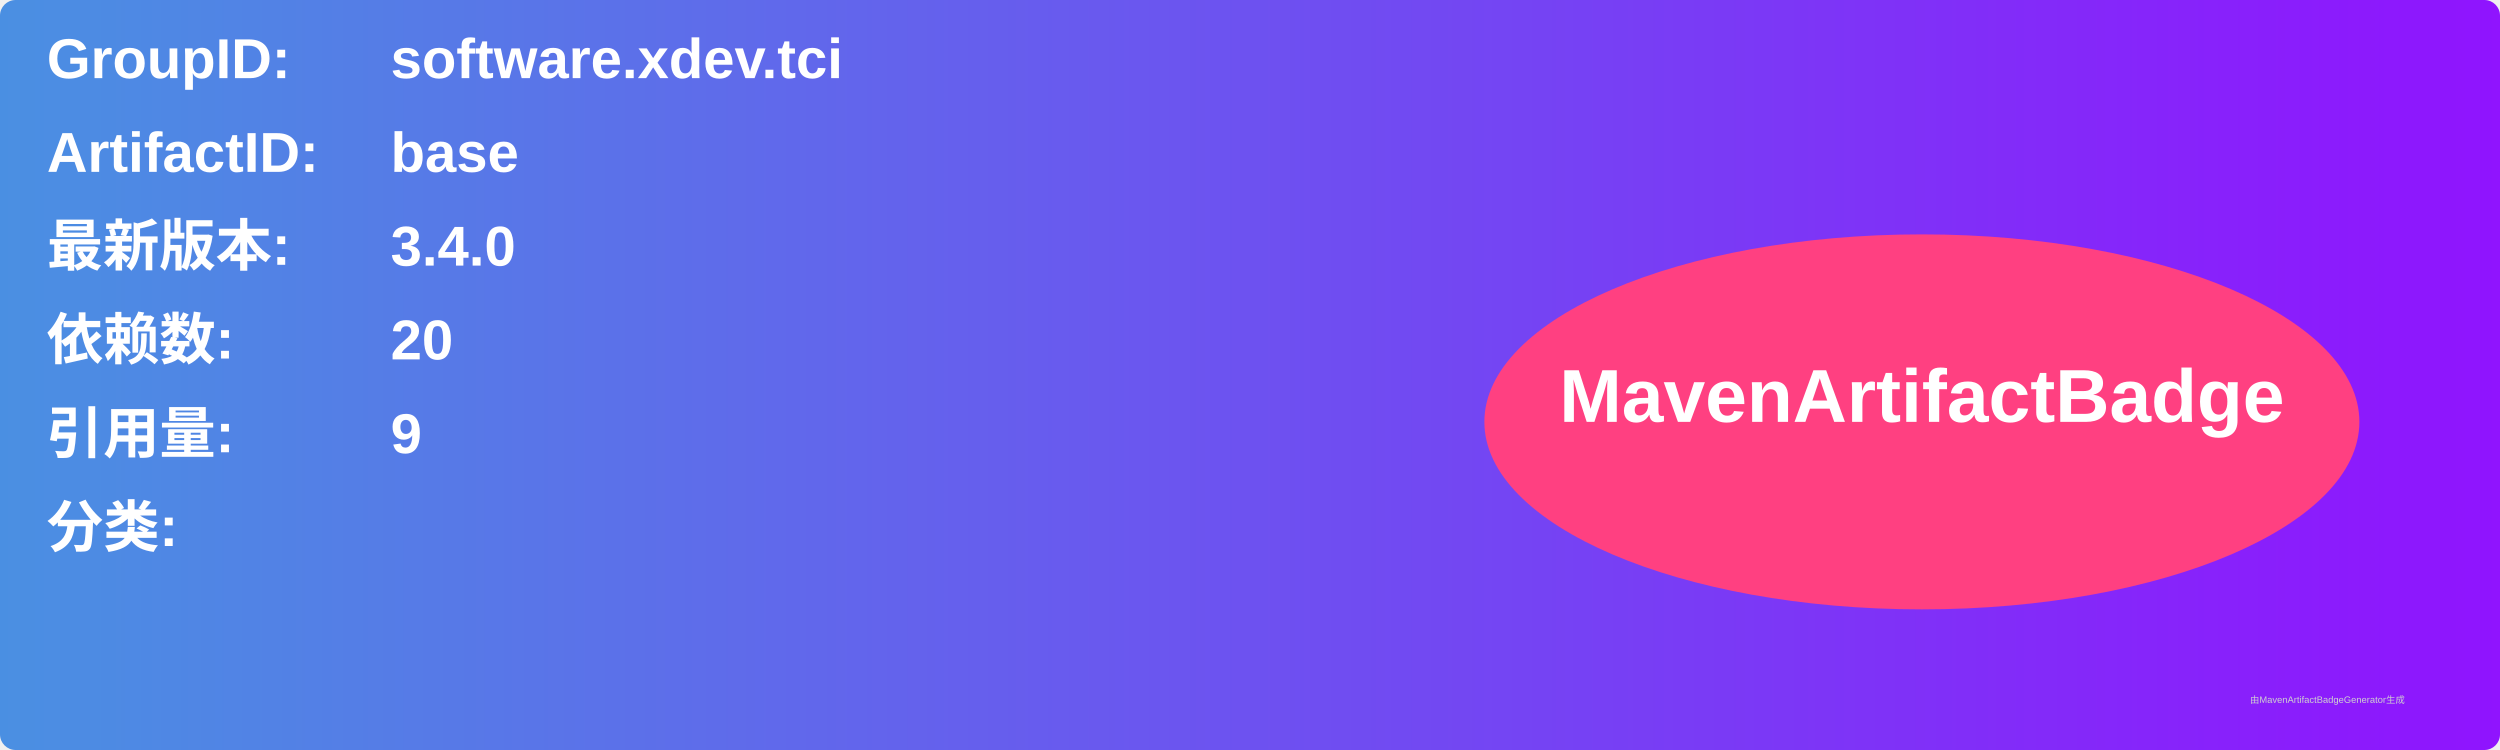
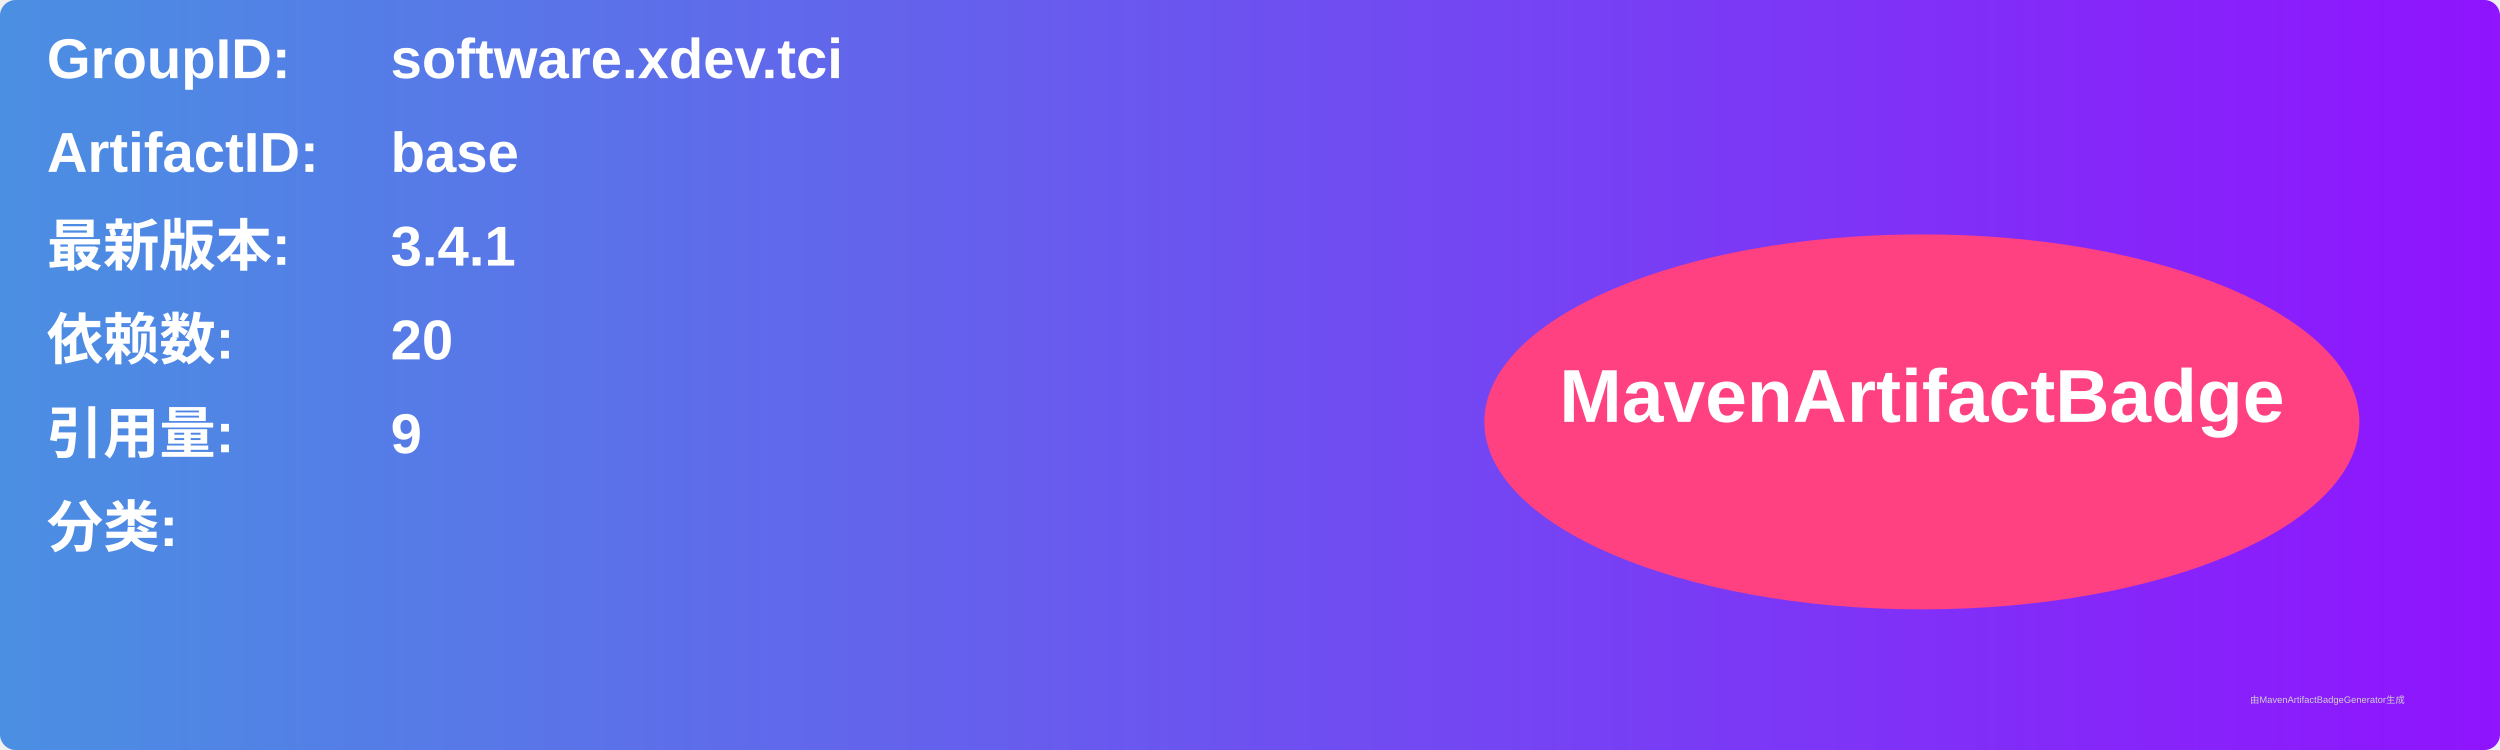
<svg xmlns="http://www.w3.org/2000/svg" width="800" height="240" viewBox="0 0 800 240">
  <linearGradient id="grad" x1="0%" y1="0%" x2="100%" y2="0%">
    <stop offset="0%" stop-color="#4a90e2" />
    <stop offset="100%" stop-color="#9013fe" />
  </linearGradient>
  <rect width="100%" height="100%" rx="5" ry="5" fill="url(#grad)" />
  <g transform="translate(15, 15)">
    <text x="0" y="10" font-family="Arial" font-size="18" fill="white" font-weight="bold" width="260">GroupID:</text>
    <text x="110" y="10" font-family="Arial" font-size="18" fill="white" font-weight="bold" width="460">software.xdev.tci</text>
    <text x="0" y="40" font-family="Arial" font-size="18" fill="white" font-weight="bold" width="260">ArtifactID:</text>
    <text x="110" y="40" font-family="Arial" font-size="18" fill="white" font-weight="bold" width="460">base</text>
    <text x="0" y="70" font-family="Arial" font-size="18" fill="white" font-weight="bold">最新版本:</text>
    <text x="110" y="70" font-family="Arial" font-size="18" fill="white" font-weight="bold">
-       <tspan font-weight="bold">3.4.0</tspan>
+       <tspan font-weight="bold">3.4.1</tspan>
    </text>
    <text x="0" y="100" font-family="Arial" font-size="18" fill="white" font-weight="bold">依赖数: </text>
    <text x="110" y="100" font-family="Arial" font-size="18" fill="white">
      <tspan font-weight="bold">20</tspan>
    </text>
    <text x="0" y="130" font-family="Arial" font-size="18" fill="white" font-weight="bold">引用量: </text>
    <text x="110" y="130" font-family="Arial" font-size="18" fill="white">
      <tspan font-weight="bold">9</tspan>
    </text>
    <text x="0" y="160" font-family="Arial" font-size="18" fill="white" font-weight="bold">分类:</text>
    <text x="10" y="190" font-family="Arial" font-size="10" fill="white">
      <tspan font-weight="bold" />
    </text>
    <ellipse cx="600" cy="120" rx="140" ry="60" fill="#ff4081" />
    <text x="600" y="120" text-anchor="middle" font-family="Arial" font-size="24" fill="white" font-weight="bold">MavenArtifactBadge</text>
  </g>
  <text x="720" y="225" font-family="Arial" font-size="3" fill="#d0d0d0">由MavenArtifactBadgeGenerator生成</text>
</svg>
